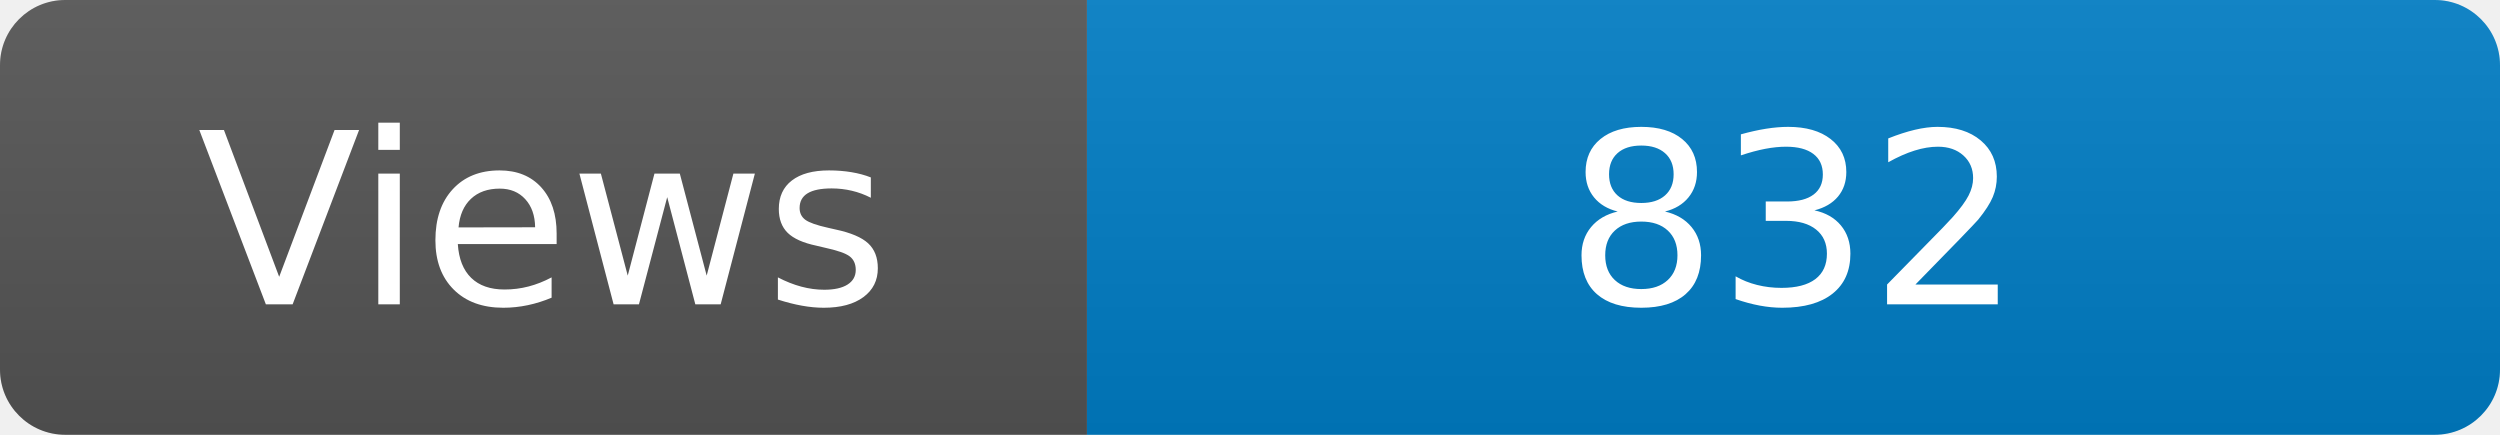
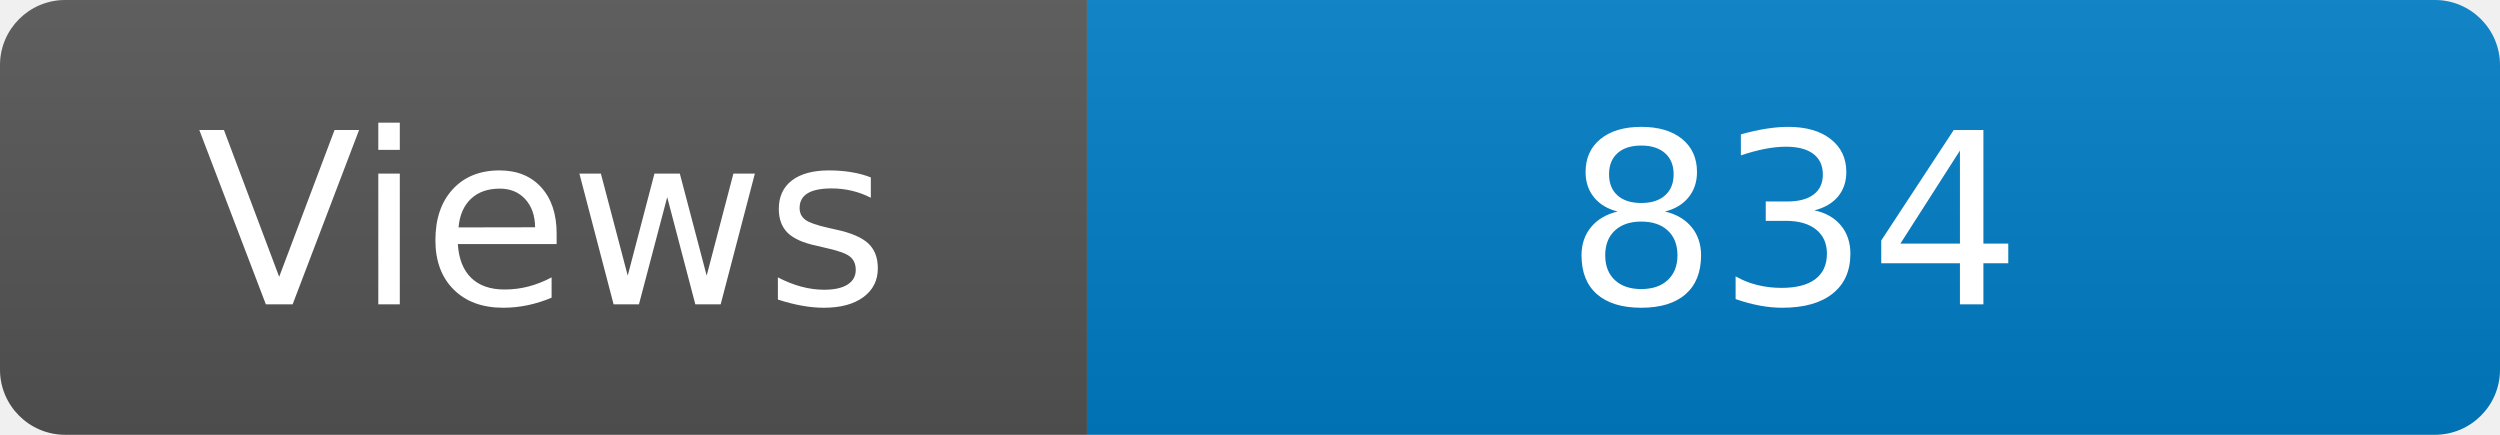
<svg xmlns="http://www.w3.org/2000/svg" width="115" height="20" role="img" aria-label="Maintained?: yes">
  <linearGradient id="s" x2="0" y2="100%">
    <stop offset="0" stop-color="#bbb" stop-opacity=".1" />
    <stop offset="1" stop-opacity=".1" />
  </linearGradient>
  <clipPath id="r">
    <rect width="115" height="20" rx="3" fill="#fff" />
  </clipPath>
  <g clip-path="url(#r)">
    <rect width="50" height="20" fill="#555" />
    <rect x="50" width="160" height="20" fill="#007ec6" />
    <rect width="115" height="20" fill="url(#s)" />
  </g>
  <g fill="#fff" text-anchor="middle" font-family="Verdana,Geneva,DejaVu Sans,sans-serif" font-size="110">
    <text x="250" y="140" transform="scale(.1)" fill="#fff">Views</text>
-     <text x="825" y="140" transform="scale(.1)" fill="#fff">832</text>
+     <text x="825" y="140" transform="scale(.1)" fill="#fff">834</text>
  </g>
</svg>
